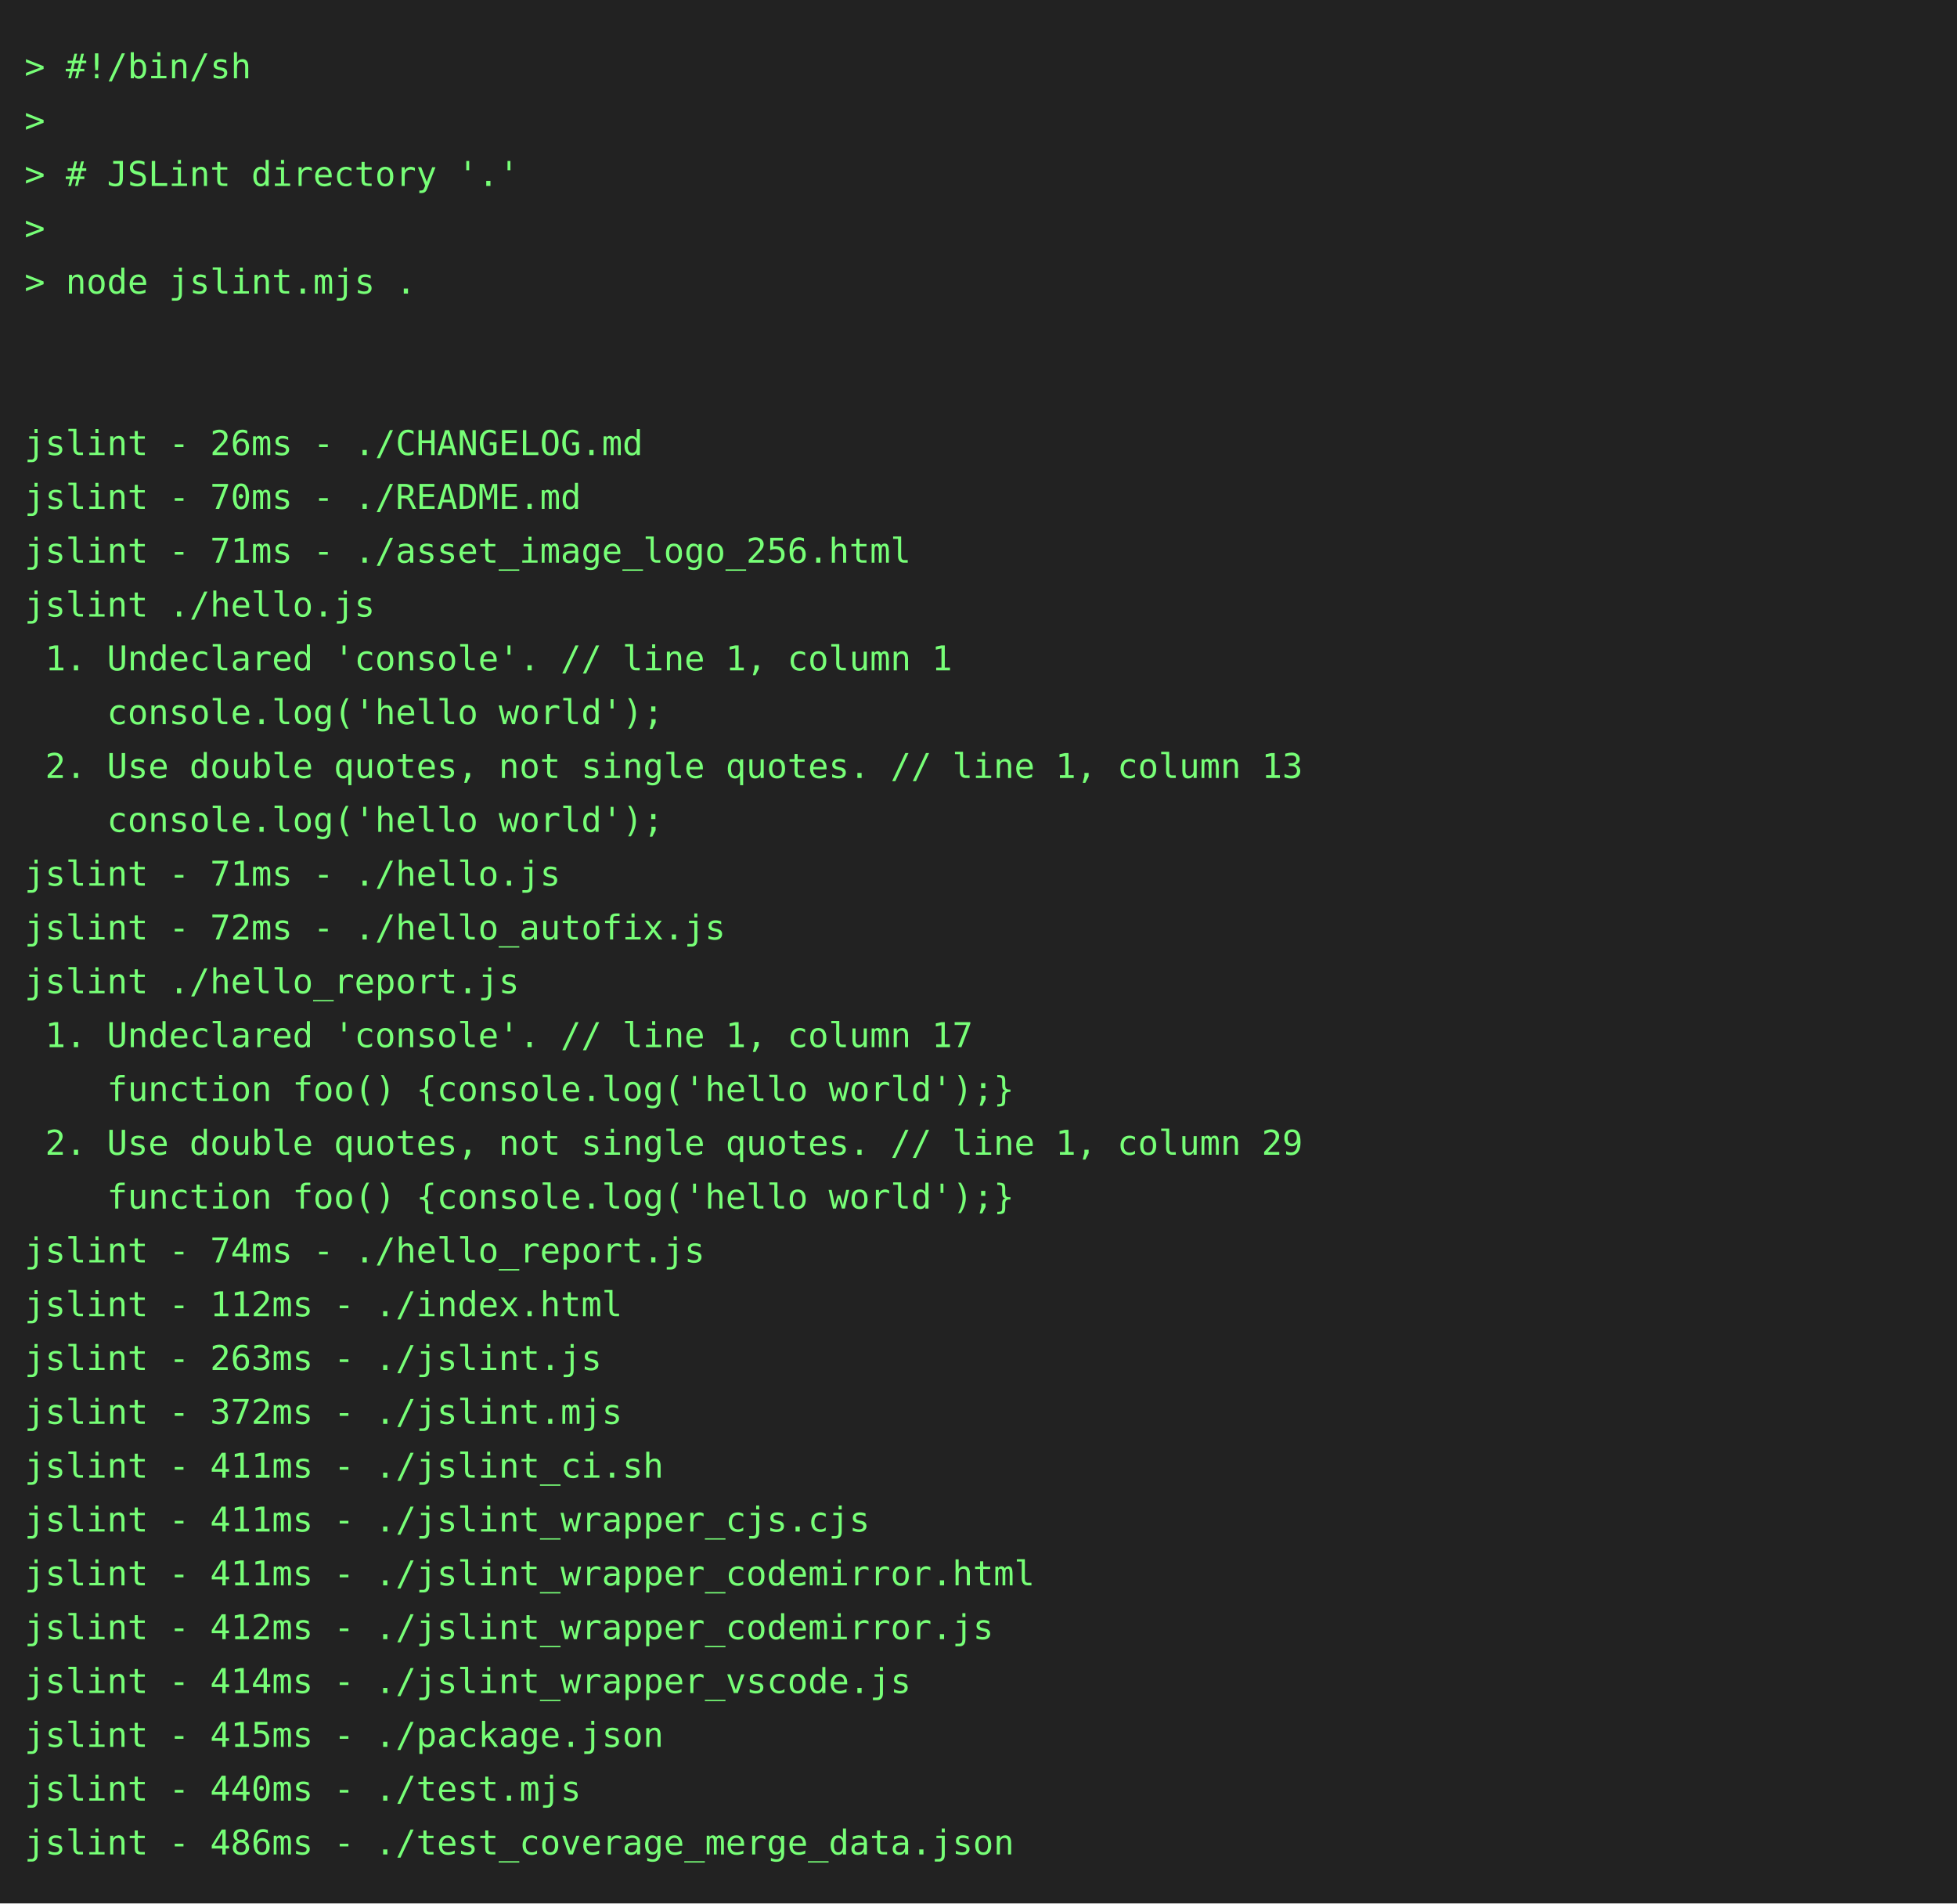
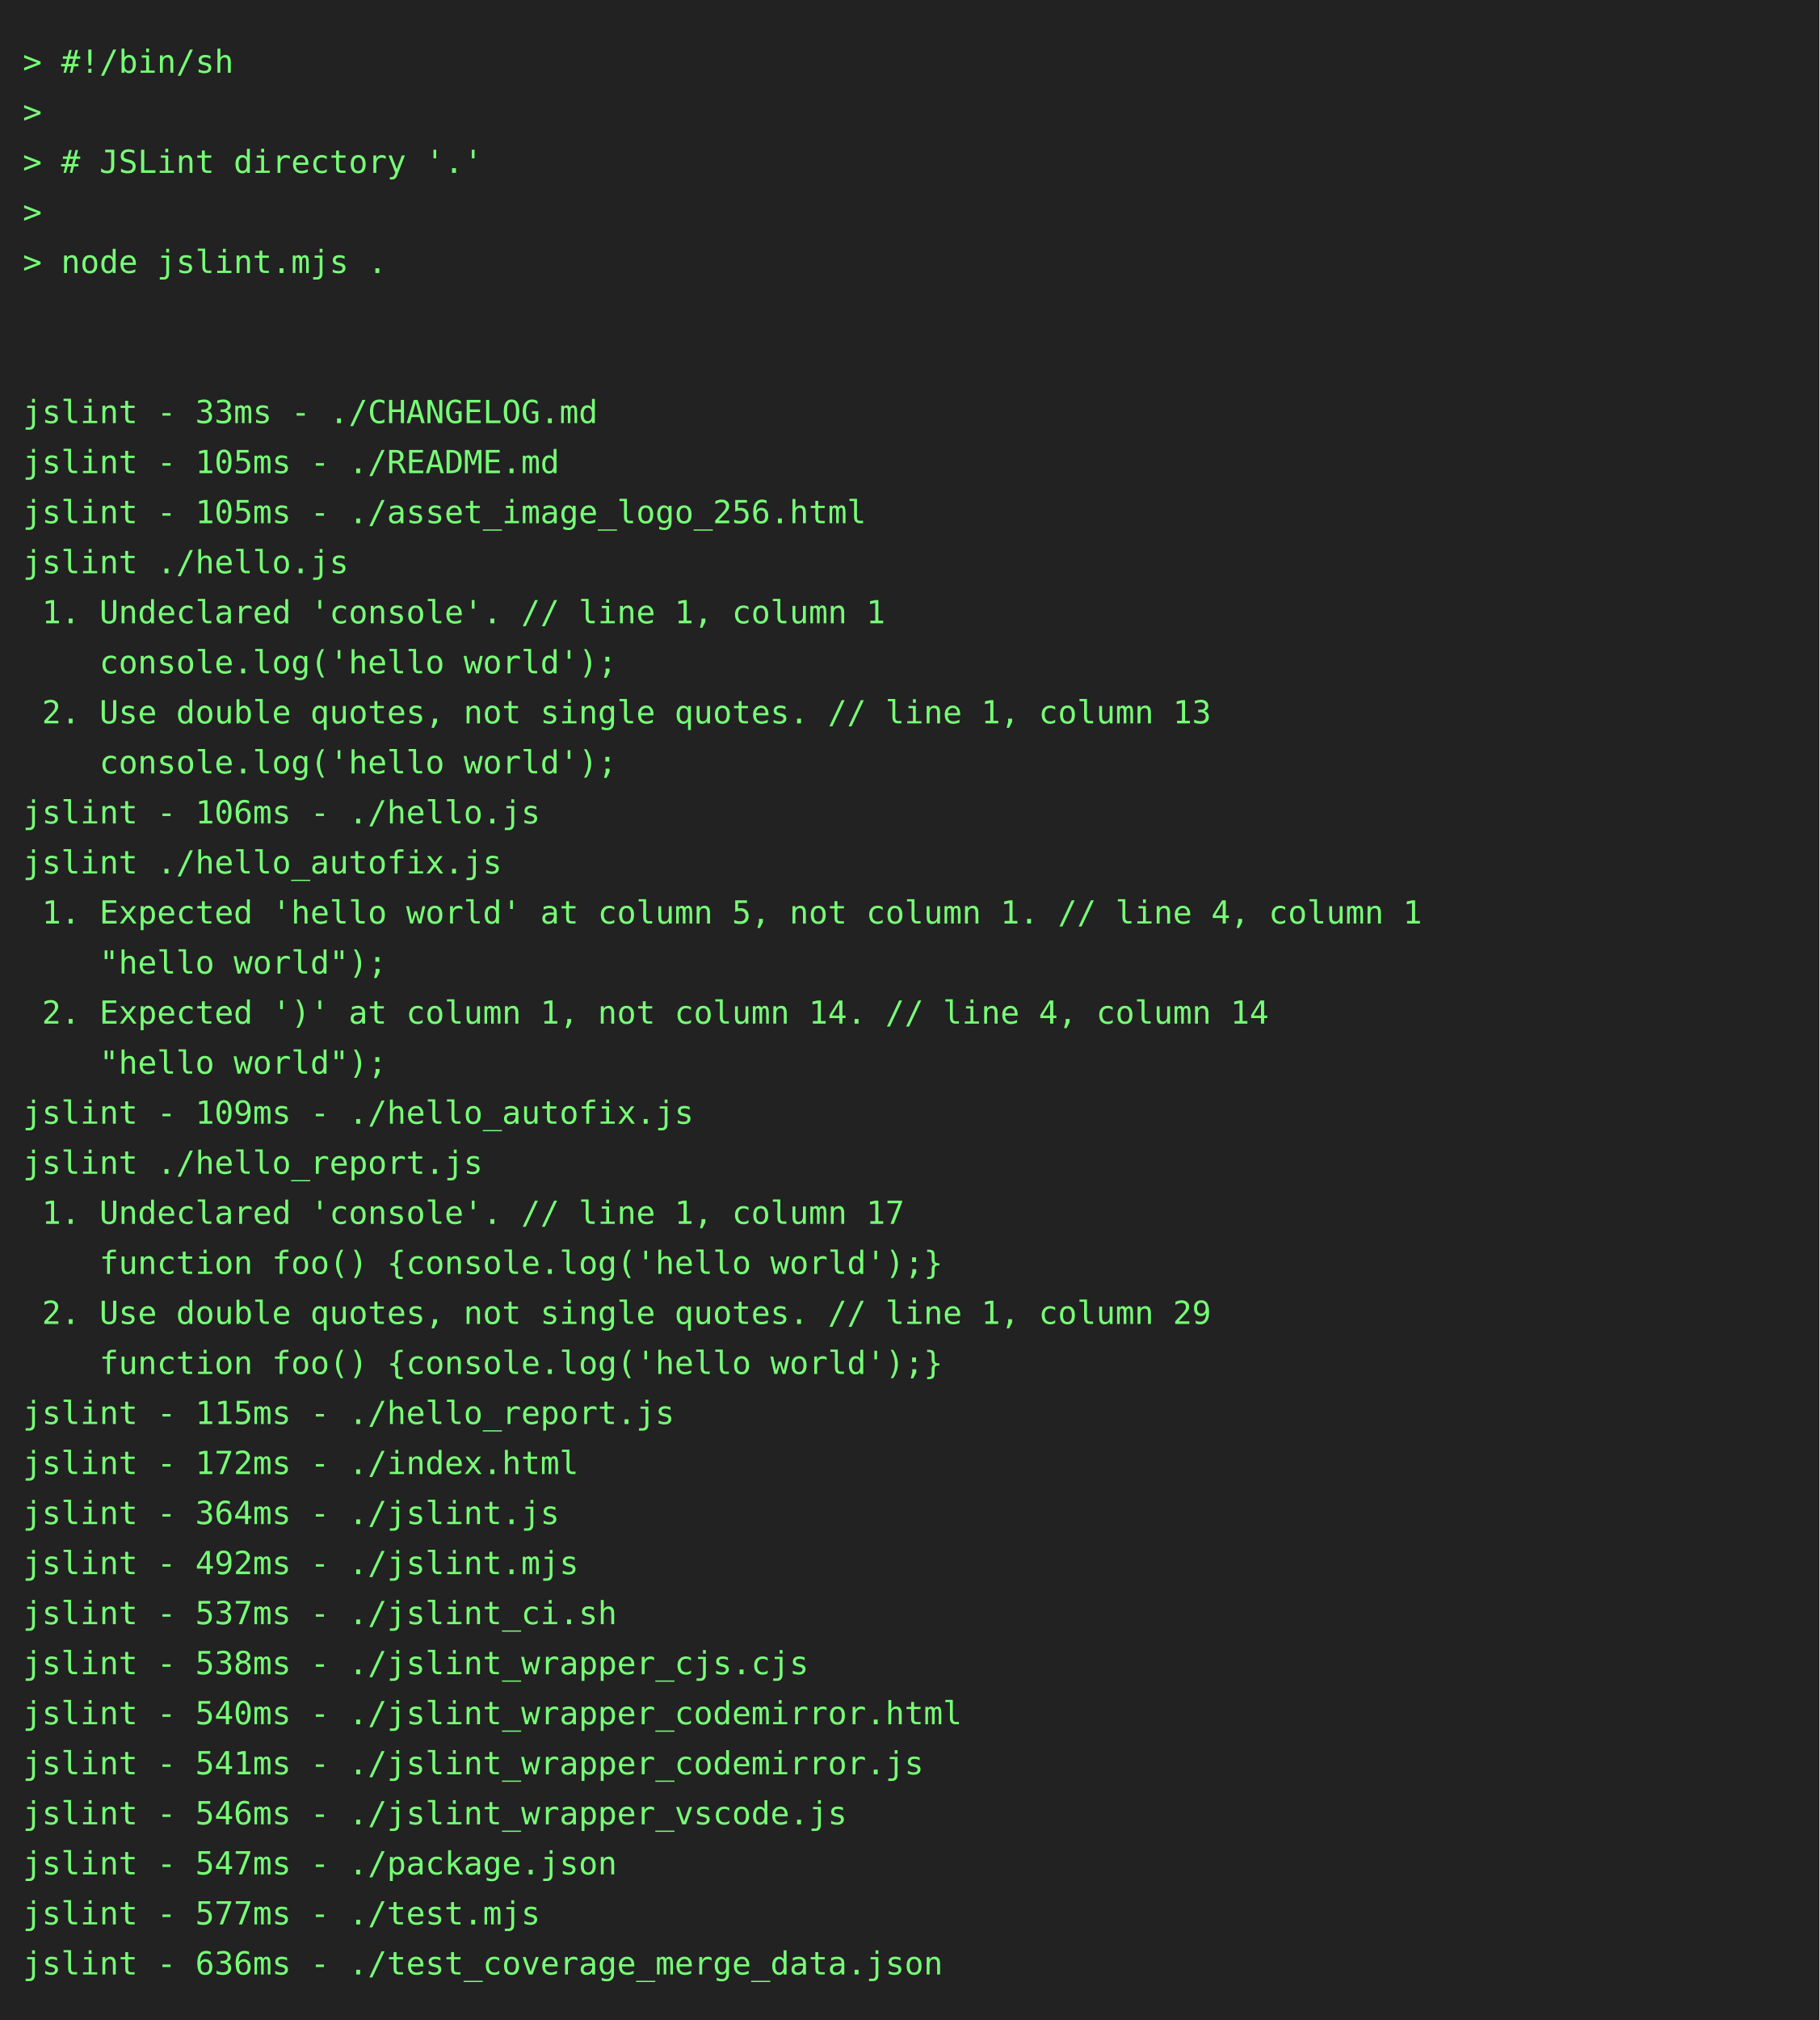
- <svg xmlns="http://www.w3.org/2000/svg" height="778" width="800">
-   <rect height="778" fill="#222" width="800" />
+ <svg xmlns="http://www.w3.org/2000/svg" height="888" width="800">
+   <rect height="888" fill="#222" width="800" />
  <text fill="#7f7" font-family="consolas, menlo, monospace" font-size="14" xml:space="preserve">
    <tspan lengthAdjust="spacingAndGlyphs" textLength="768" x="10" y="32">&gt; #!/bin/sh                                                                                      </tspan>
    <tspan lengthAdjust="spacingAndGlyphs" textLength="768" x="10" y="54">&gt;                                                                                                </tspan>
    <tspan lengthAdjust="spacingAndGlyphs" textLength="768" x="10" y="76">&gt; # JSLint directory '.'                                                                         </tspan>
    <tspan lengthAdjust="spacingAndGlyphs" textLength="768" x="10" y="98">&gt;                                                                                                </tspan>
    <tspan lengthAdjust="spacingAndGlyphs" textLength="768" x="10" y="120">&gt; node jslint.mjs .                                                                              </tspan>
    <tspan lengthAdjust="spacingAndGlyphs" textLength="768" x="10" y="142">                                                                                                 </tspan>
    <tspan lengthAdjust="spacingAndGlyphs" textLength="768" x="10" y="164">                                                                                                 </tspan>
-     <tspan lengthAdjust="spacingAndGlyphs" textLength="768" x="10" y="186">jslint - 26ms - ./CHANGELOG.md                                                                   </tspan>
-     <tspan lengthAdjust="spacingAndGlyphs" textLength="768" x="10" y="208">jslint - 70ms - ./README.md                                                                      </tspan>
-     <tspan lengthAdjust="spacingAndGlyphs" textLength="768" x="10" y="230">jslint - 71ms - ./asset_image_logo_256.html                                                      </tspan>
+     <tspan lengthAdjust="spacingAndGlyphs" textLength="768" x="10" y="186">jslint - 33ms - ./CHANGELOG.md                                                                   </tspan>
+     <tspan lengthAdjust="spacingAndGlyphs" textLength="768" x="10" y="208">jslint - 105ms - ./README.md                                                                     </tspan>
+     <tspan lengthAdjust="spacingAndGlyphs" textLength="768" x="10" y="230">jslint - 105ms - ./asset_image_logo_256.html                                                     </tspan>
    <tspan lengthAdjust="spacingAndGlyphs" textLength="768" x="10" y="252">jslint ./hello.js                                                                                </tspan>
    <tspan lengthAdjust="spacingAndGlyphs" textLength="768" x="10" y="274"> 1. Undeclared 'console'. // line 1, column 1                                                    </tspan>
    <tspan lengthAdjust="spacingAndGlyphs" textLength="768" x="10" y="296">    console.log('hello world');                                                                  </tspan>
    <tspan lengthAdjust="spacingAndGlyphs" textLength="768" x="10" y="318"> 2. Use double quotes, not single quotes. // line 1, column 13                                   </tspan>
    <tspan lengthAdjust="spacingAndGlyphs" textLength="768" x="10" y="340">    console.log('hello world');                                                                  </tspan>
-     <tspan lengthAdjust="spacingAndGlyphs" textLength="768" x="10" y="362">jslint - 71ms - ./hello.js                                                                       </tspan>
-     <tspan lengthAdjust="spacingAndGlyphs" textLength="768" x="10" y="384">jslint - 72ms - ./hello_autofix.js                                                               </tspan>
-     <tspan lengthAdjust="spacingAndGlyphs" textLength="768" x="10" y="406">jslint ./hello_report.js                                                                         </tspan>
-     <tspan lengthAdjust="spacingAndGlyphs" textLength="768" x="10" y="428"> 1. Undeclared 'console'. // line 1, column 17                                                   </tspan>
-     <tspan lengthAdjust="spacingAndGlyphs" textLength="768" x="10" y="450">    function foo() {console.log('hello world');}                                                 </tspan>
-     <tspan lengthAdjust="spacingAndGlyphs" textLength="768" x="10" y="472"> 2. Use double quotes, not single quotes. // line 1, column 29                                   </tspan>
-     <tspan lengthAdjust="spacingAndGlyphs" textLength="768" x="10" y="494">    function foo() {console.log('hello world');}                                                 </tspan>
-     <tspan lengthAdjust="spacingAndGlyphs" textLength="768" x="10" y="516">jslint - 74ms - ./hello_report.js                                                                </tspan>
-     <tspan lengthAdjust="spacingAndGlyphs" textLength="768" x="10" y="538">jslint - 112ms - ./index.html                                                                    </tspan>
-     <tspan lengthAdjust="spacingAndGlyphs" textLength="768" x="10" y="560">jslint - 263ms - ./jslint.js                                                                     </tspan>
-     <tspan lengthAdjust="spacingAndGlyphs" textLength="768" x="10" y="582">jslint - 372ms - ./jslint.mjs                                                                    </tspan>
-     <tspan lengthAdjust="spacingAndGlyphs" textLength="768" x="10" y="604">jslint - 411ms - ./jslint_ci.sh                                                                  </tspan>
-     <tspan lengthAdjust="spacingAndGlyphs" textLength="768" x="10" y="626">jslint - 411ms - ./jslint_wrapper_cjs.cjs                                                        </tspan>
-     <tspan lengthAdjust="spacingAndGlyphs" textLength="768" x="10" y="648">jslint - 411ms - ./jslint_wrapper_codemirror.html                                                </tspan>
-     <tspan lengthAdjust="spacingAndGlyphs" textLength="768" x="10" y="670">jslint - 412ms - ./jslint_wrapper_codemirror.js                                                  </tspan>
-     <tspan lengthAdjust="spacingAndGlyphs" textLength="768" x="10" y="692">jslint - 414ms - ./jslint_wrapper_vscode.js                                                      </tspan>
-     <tspan lengthAdjust="spacingAndGlyphs" textLength="768" x="10" y="714">jslint - 415ms - ./package.json                                                                  </tspan>
-     <tspan lengthAdjust="spacingAndGlyphs" textLength="768" x="10" y="736">jslint - 440ms - ./test.mjs                                                                      </tspan>
-     <tspan lengthAdjust="spacingAndGlyphs" textLength="768" x="10" y="758">jslint - 486ms - ./test_coverage_merge_data.json                                                 </tspan>
+     <tspan lengthAdjust="spacingAndGlyphs" textLength="768" x="10" y="362">jslint - 106ms - ./hello.js                                                                      </tspan>
+     <tspan lengthAdjust="spacingAndGlyphs" textLength="768" x="10" y="384">jslint ./hello_autofix.js                                                                        </tspan>
+     <tspan lengthAdjust="spacingAndGlyphs" textLength="768" x="10" y="406"> 1. Expected 'hello world' at column 5, not column 1. // line 4, column 1                        </tspan>
+     <tspan lengthAdjust="spacingAndGlyphs" textLength="768" x="10" y="428">    "hello world");                                                                              </tspan>
+     <tspan lengthAdjust="spacingAndGlyphs" textLength="768" x="10" y="450"> 2. Expected ')' at column 1, not column 14. // line 4, column 14                                </tspan>
+     <tspan lengthAdjust="spacingAndGlyphs" textLength="768" x="10" y="472">    "hello world");                                                                              </tspan>
+     <tspan lengthAdjust="spacingAndGlyphs" textLength="768" x="10" y="494">jslint - 109ms - ./hello_autofix.js                                                              </tspan>
+     <tspan lengthAdjust="spacingAndGlyphs" textLength="768" x="10" y="516">jslint ./hello_report.js                                                                         </tspan>
+     <tspan lengthAdjust="spacingAndGlyphs" textLength="768" x="10" y="538"> 1. Undeclared 'console'. // line 1, column 17                                                   </tspan>
+     <tspan lengthAdjust="spacingAndGlyphs" textLength="768" x="10" y="560">    function foo() {console.log('hello world');}                                                 </tspan>
+     <tspan lengthAdjust="spacingAndGlyphs" textLength="768" x="10" y="582"> 2. Use double quotes, not single quotes. // line 1, column 29                                   </tspan>
+     <tspan lengthAdjust="spacingAndGlyphs" textLength="768" x="10" y="604">    function foo() {console.log('hello world');}                                                 </tspan>
+     <tspan lengthAdjust="spacingAndGlyphs" textLength="768" x="10" y="626">jslint - 115ms - ./hello_report.js                                                               </tspan>
+     <tspan lengthAdjust="spacingAndGlyphs" textLength="768" x="10" y="648">jslint - 172ms - ./index.html                                                                    </tspan>
+     <tspan lengthAdjust="spacingAndGlyphs" textLength="768" x="10" y="670">jslint - 364ms - ./jslint.js                                                                     </tspan>
+     <tspan lengthAdjust="spacingAndGlyphs" textLength="768" x="10" y="692">jslint - 492ms - ./jslint.mjs                                                                    </tspan>
+     <tspan lengthAdjust="spacingAndGlyphs" textLength="768" x="10" y="714">jslint - 537ms - ./jslint_ci.sh                                                                  </tspan>
+     <tspan lengthAdjust="spacingAndGlyphs" textLength="768" x="10" y="736">jslint - 538ms - ./jslint_wrapper_cjs.cjs                                                        </tspan>
+     <tspan lengthAdjust="spacingAndGlyphs" textLength="768" x="10" y="758">jslint - 540ms - ./jslint_wrapper_codemirror.html                                                </tspan>
+     <tspan lengthAdjust="spacingAndGlyphs" textLength="768" x="10" y="780">jslint - 541ms - ./jslint_wrapper_codemirror.js                                                  </tspan>
+     <tspan lengthAdjust="spacingAndGlyphs" textLength="768" x="10" y="802">jslint - 546ms - ./jslint_wrapper_vscode.js                                                      </tspan>
+     <tspan lengthAdjust="spacingAndGlyphs" textLength="768" x="10" y="824">jslint - 547ms - ./package.json                                                                  </tspan>
+     <tspan lengthAdjust="spacingAndGlyphs" textLength="768" x="10" y="846">jslint - 577ms - ./test.mjs                                                                      </tspan>
+     <tspan lengthAdjust="spacingAndGlyphs" textLength="768" x="10" y="868">jslint - 636ms - ./test_coverage_merge_data.json                                                 </tspan>
  </text>
</svg>
